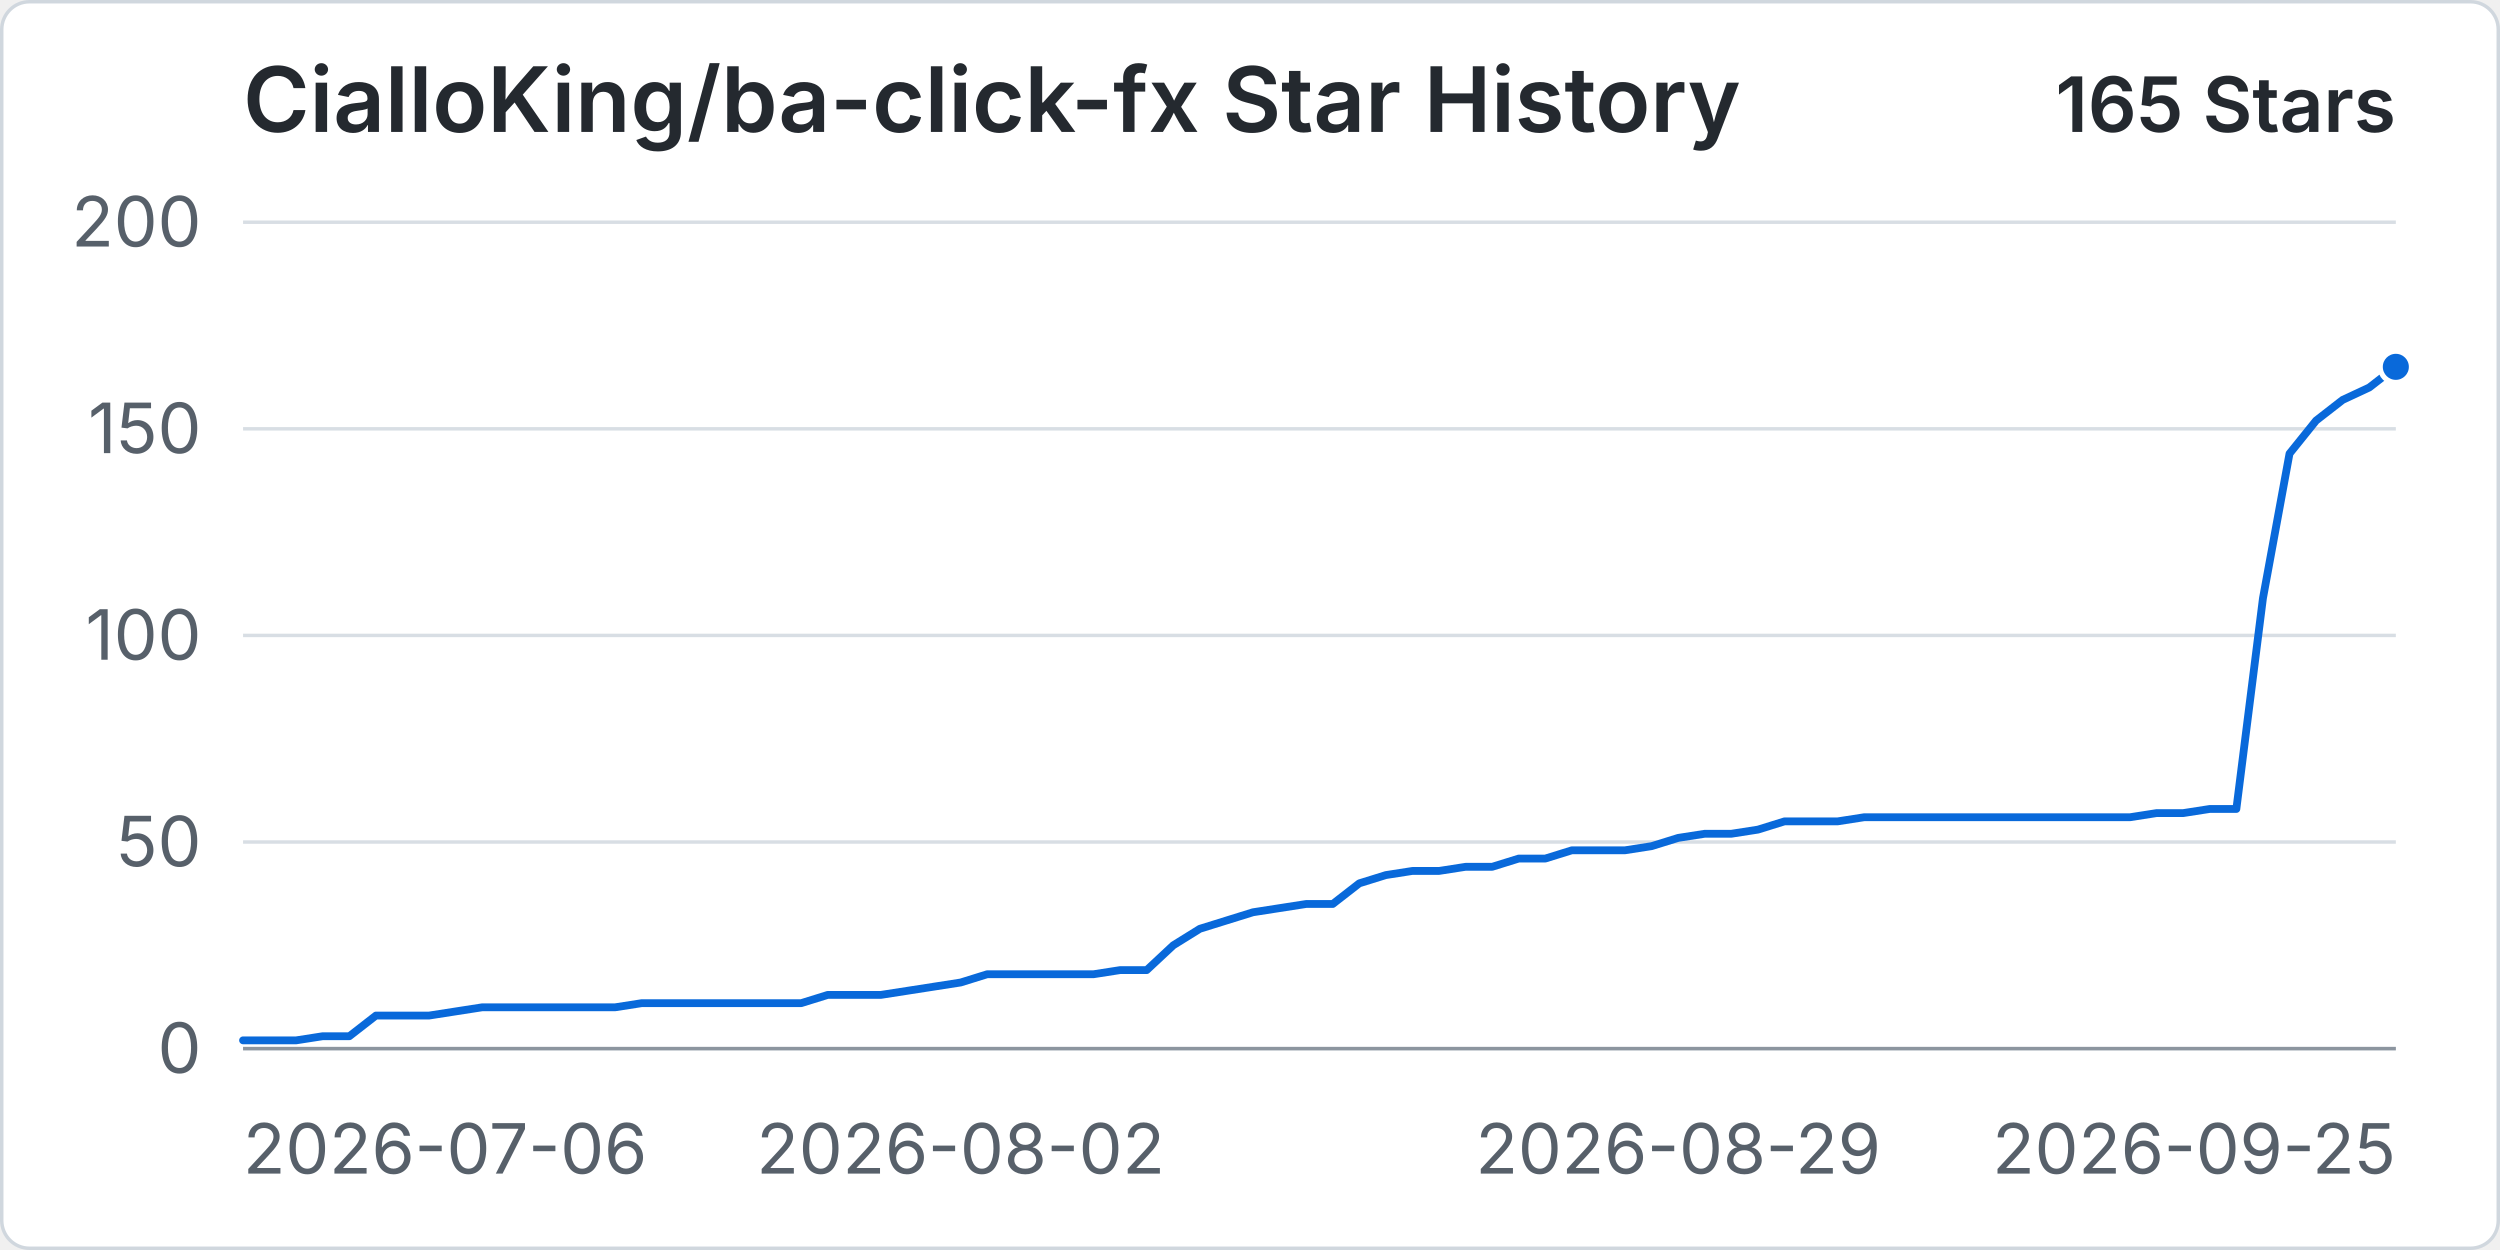
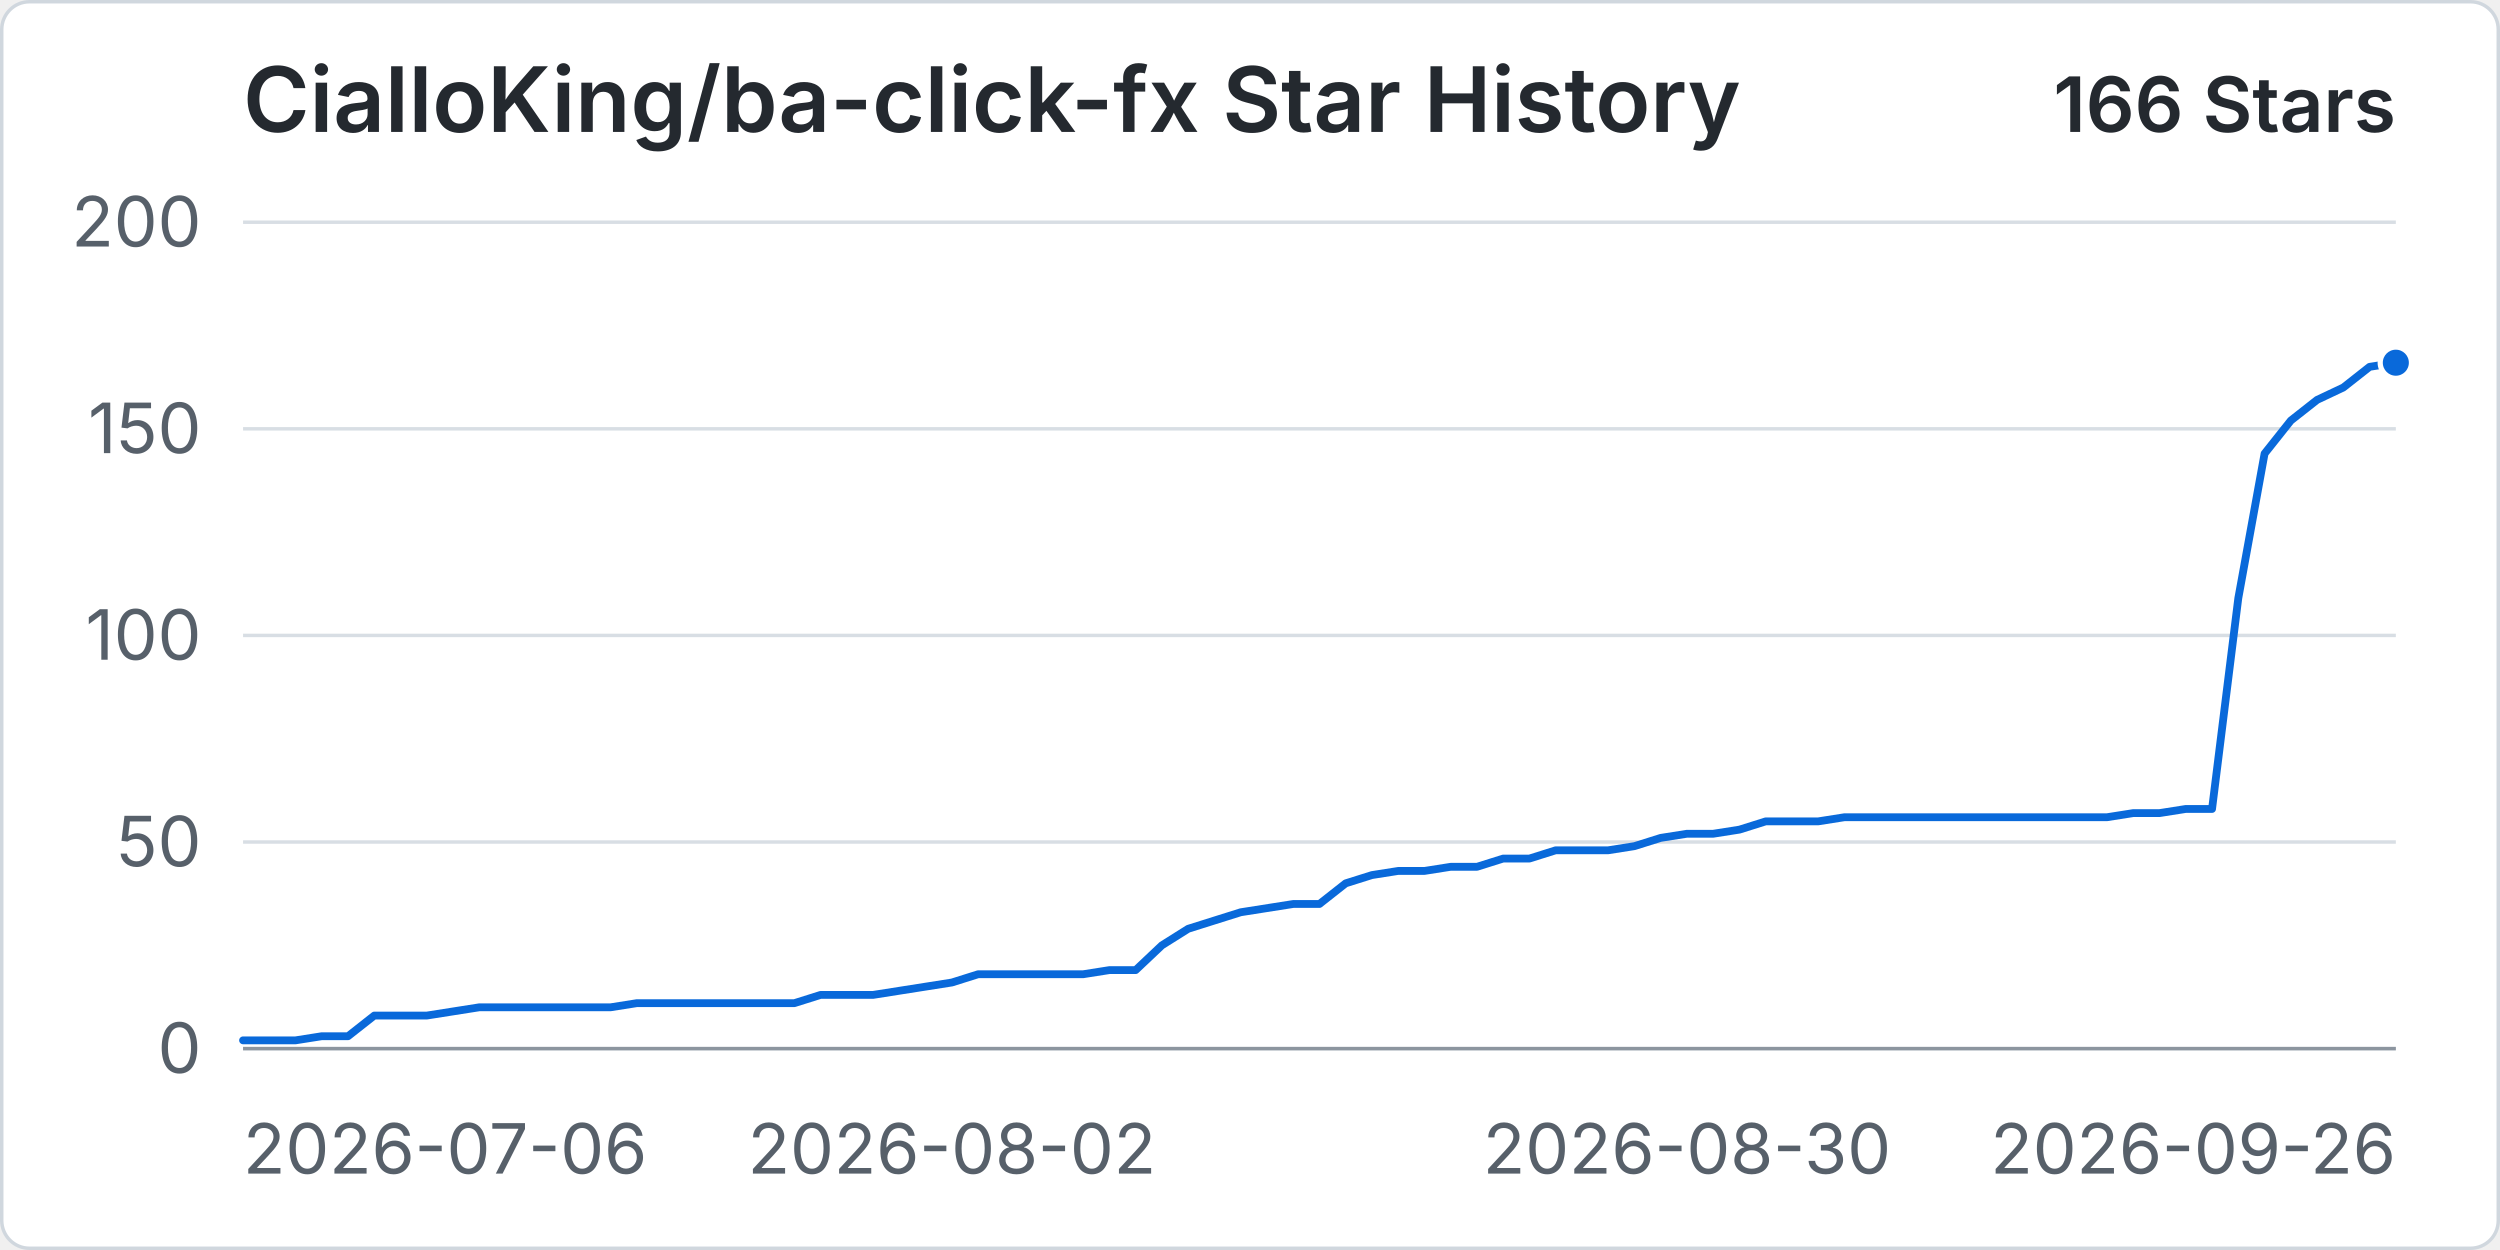
<svg xmlns="http://www.w3.org/2000/svg" width="960" height="480" viewBox="0 0 720 360" role="img" aria-labelledby="title desc">
  <rect x="0.5" y="0.5" width="719" height="359" rx="8" fill="#ffffff" stroke="#d0d7de" />
  <text x="70" y="38" fill="#24292f" font-family="-apple-system, BlinkMacSystemFont, 'Segoe UI', sans-serif" font-size="26" font-weight="600">CialloKing/ba-click-fx Star History</text>
-   <text x="690" y="38" text-anchor="end" fill="#24292f" font-family="-apple-system, BlinkMacSystemFont, 'Segoe UI', sans-serif" font-size="22" font-weight="600">165 Stars</text>
+   <text x="690" y="38" text-anchor="end" fill="#24292f" font-family="-apple-system, BlinkMacSystemFont, 'Segoe UI', sans-serif" font-size="22" font-weight="600">166 Stars</text>
  <line x1="70" y1="302" x2="690" y2="302" stroke="#d8dee4" stroke-width="1" />
  <text x="58" y="309" text-anchor="end" fill="#57606a" font-family="-apple-system, BlinkMacSystemFont, 'Segoe UI', sans-serif" font-size="20">0</text>
  <line x1="70" y1="242.5" x2="690" y2="242.5" stroke="#d8dee4" stroke-width="1" />
  <text x="58" y="249.5" text-anchor="end" fill="#57606a" font-family="-apple-system, BlinkMacSystemFont, 'Segoe UI', sans-serif" font-size="20">50</text>
  <line x1="70" y1="183" x2="690" y2="183" stroke="#d8dee4" stroke-width="1" />
  <text x="58" y="190" text-anchor="end" fill="#57606a" font-family="-apple-system, BlinkMacSystemFont, 'Segoe UI', sans-serif" font-size="20">100</text>
  <line x1="70" y1="123.5" x2="690" y2="123.5" stroke="#d8dee4" stroke-width="1" />
  <text x="58" y="130.5" text-anchor="end" fill="#57606a" font-family="-apple-system, BlinkMacSystemFont, 'Segoe UI', sans-serif" font-size="20">150</text>
  <line x1="70" y1="64" x2="690" y2="64" stroke="#d8dee4" stroke-width="1" />
  <text x="58" y="71" text-anchor="end" fill="#57606a" font-family="-apple-system, BlinkMacSystemFont, 'Segoe UI', sans-serif" font-size="20">200</text>
  <line x1="70" y1="302" x2="690" y2="302" stroke="#8c959f" stroke-width="1" />
  <text x="70" y="338" text-anchor="start" fill="#57606a" font-family="-apple-system, BlinkMacSystemFont, 'Segoe UI', sans-serif" font-size="20">2026-07-06</text>
-   <text x="276.67" y="338" text-anchor="middle" fill="#57606a" font-family="-apple-system, BlinkMacSystemFont, 'Segoe UI', sans-serif" font-size="20">2026-08-02</text>
-   <text x="483.33" y="338" text-anchor="middle" fill="#57606a" font-family="-apple-system, BlinkMacSystemFont, 'Segoe UI', sans-serif" font-size="20">2026-08-29</text>
-   <text x="690" y="338" text-anchor="end" fill="#57606a" font-family="-apple-system, BlinkMacSystemFont, 'Segoe UI', sans-serif" font-size="20">2026-09-25</text>
-   <path data-series="stars" d="M 70 299.62 L 77.65 299.62 L 85.31 299.62 L 92.96 298.43 L 100.62 298.43 L 108.27 292.48 L 115.93 292.48 L 123.58 292.48 L 131.23 291.29 L 138.89 290.1 L 146.54 290.1 L 154.2 290.1 L 161.85 290.1 L 169.51 290.1 L 177.16 290.1 L 184.81 288.91 L 192.47 288.91 L 200.12 288.91 L 207.78 288.91 L 215.43 288.91 L 223.09 288.91 L 230.74 288.91 L 238.4 286.53 L 246.05 286.53 L 253.7 286.53 L 261.36 285.34 L 269.01 284.15 L 276.67 282.96 L 284.32 280.58 L 291.98 280.58 L 299.63 280.58 L 307.28 280.58 L 314.94 280.58 L 322.59 279.39 L 330.25 279.39 L 337.9 272.25 L 345.56 267.49 L 353.21 265.11 L 360.86 262.73 L 368.52 261.54 L 376.17 260.35 L 383.83 260.35 L 391.48 254.4 L 399.14 252.02 L 406.79 250.83 L 414.44 250.83 L 422.1 249.64 L 429.75 249.64 L 437.41 247.26 L 445.06 247.26 L 452.72 244.88 L 460.37 244.88 L 468.02 244.88 L 475.68 243.69 L 483.33 241.31 L 490.99 240.12 L 498.64 240.12 L 506.3 238.93 L 513.95 236.55 L 521.6 236.55 L 529.26 236.55 L 536.91 235.36 L 544.57 235.36 L 552.22 235.36 L 559.88 235.36 L 567.53 235.36 L 575.19 235.36 L 582.84 235.36 L 590.49 235.36 L 598.15 235.36 L 605.8 235.36 L 613.46 235.36 L 621.11 234.17 L 628.77 234.17 L 636.42 232.98 L 644.07 232.98 L 651.73 172.29 L 659.38 130.64 L 667.04 121.12 L 674.69 115.17 L 682.35 111.6 L 690 105.65" fill="none" stroke="#0969da" stroke-width="3" stroke-linecap="round" stroke-linejoin="round" vector-effect="non-scaling-stroke" />
-   <circle data-series="stars" cx="690" cy="105.65" r="4.5" fill="#0969da" stroke="#ffffff" stroke-width="2" vector-effect="non-scaling-stroke" />
+   <text x="274.15" y="338" text-anchor="middle" fill="#57606a" font-family="-apple-system, BlinkMacSystemFont, 'Segoe UI', sans-serif" font-size="20">2026-08-02</text>
+   <text x="485.85" y="338" text-anchor="middle" fill="#57606a" font-family="-apple-system, BlinkMacSystemFont, 'Segoe UI', sans-serif" font-size="20">2026-08-30</text>
+   <text x="690" y="338" text-anchor="end" fill="#57606a" font-family="-apple-system, BlinkMacSystemFont, 'Segoe UI', sans-serif" font-size="20">2026-09-26</text>
+   <path data-series="stars" d="M 70 299.62 L 77.56 299.62 L 85.12 299.62 L 92.68 298.43 L 100.24 298.43 L 107.8 292.48 L 115.37 292.48 L 122.93 292.48 L 130.49 291.29 L 138.05 290.1 L 145.61 290.1 L 153.17 290.1 L 160.73 290.1 L 168.29 290.1 L 175.85 290.1 L 183.41 288.91 L 190.98 288.91 L 198.54 288.91 L 206.1 288.91 L 213.66 288.91 L 221.22 288.91 L 228.78 288.91 L 236.34 286.53 L 243.9 286.53 L 251.46 286.53 L 259.02 285.34 L 266.59 284.15 L 274.15 282.96 L 281.71 280.58 L 289.27 280.58 L 296.83 280.58 L 304.39 280.58 L 311.95 280.58 L 319.51 279.39 L 327.07 279.39 L 334.63 272.25 L 342.2 267.49 L 349.76 265.11 L 357.32 262.73 L 364.88 261.54 L 372.44 260.35 L 380 260.35 L 387.56 254.4 L 395.12 252.02 L 402.68 250.83 L 410.24 250.83 L 417.8 249.64 L 425.37 249.64 L 432.93 247.26 L 440.49 247.26 L 448.05 244.88 L 455.61 244.88 L 463.17 244.88 L 470.73 243.69 L 478.29 241.31 L 485.85 240.12 L 493.41 240.12 L 500.98 238.93 L 508.54 236.55 L 516.1 236.55 L 523.66 236.55 L 531.22 235.36 L 538.78 235.36 L 546.34 235.36 L 553.9 235.36 L 561.46 235.36 L 569.02 235.36 L 576.59 235.36 L 584.15 235.36 L 591.71 235.36 L 599.27 235.36 L 606.83 235.36 L 614.39 234.17 L 621.95 234.17 L 629.51 232.98 L 637.07 232.98 L 644.63 172.29 L 652.2 130.64 L 659.76 121.12 L 667.32 115.17 L 674.88 111.6 L 682.44 105.65 L 690 104.46" fill="none" stroke="#0969da" stroke-width="3" stroke-linecap="round" stroke-linejoin="round" vector-effect="non-scaling-stroke" />
+   <circle data-series="stars" cx="690" cy="104.46" r="4.5" fill="#0969da" stroke="#ffffff" stroke-width="2" vector-effect="non-scaling-stroke" />
</svg>
